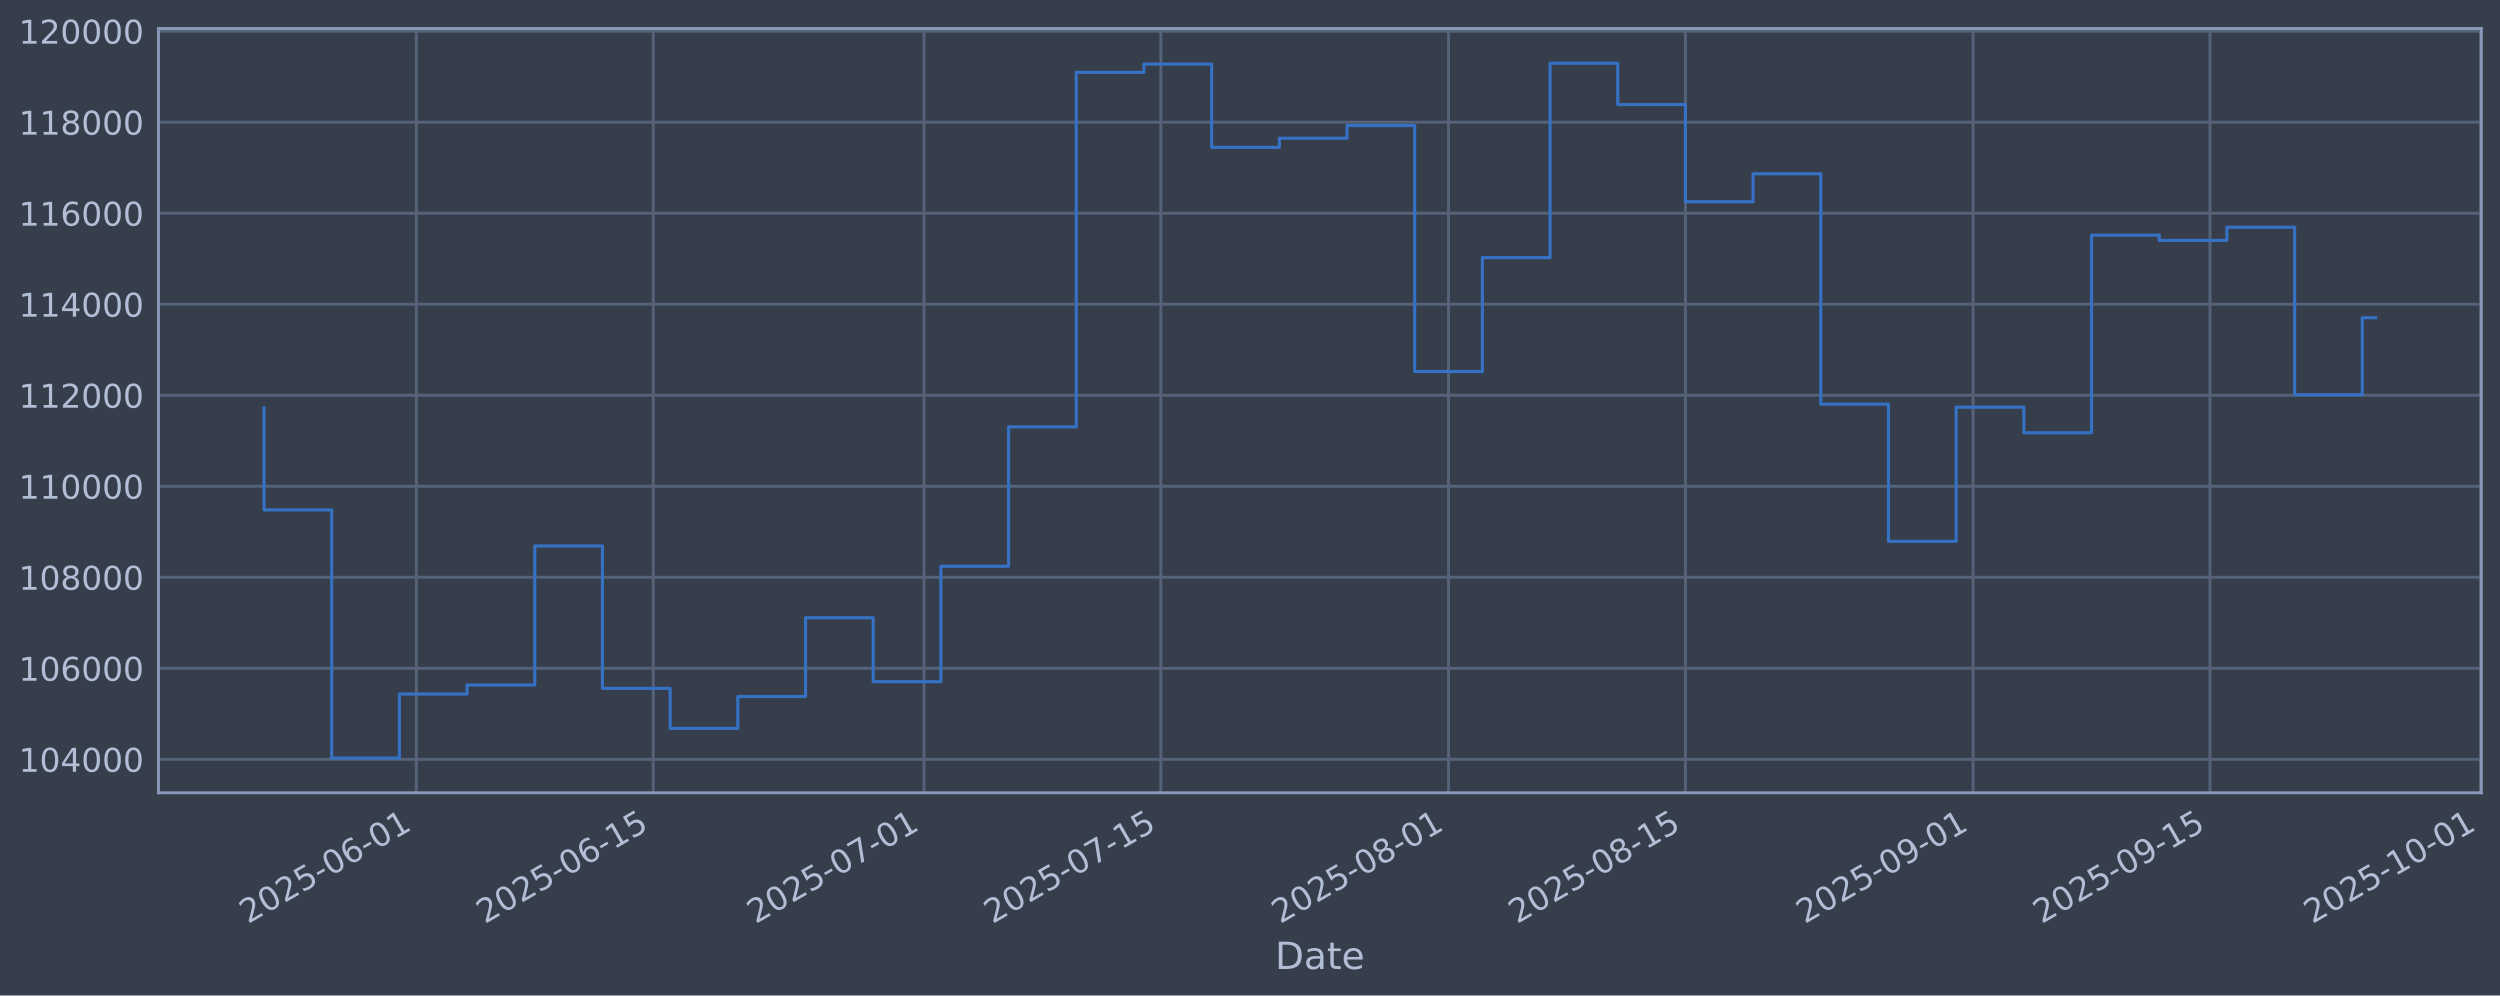
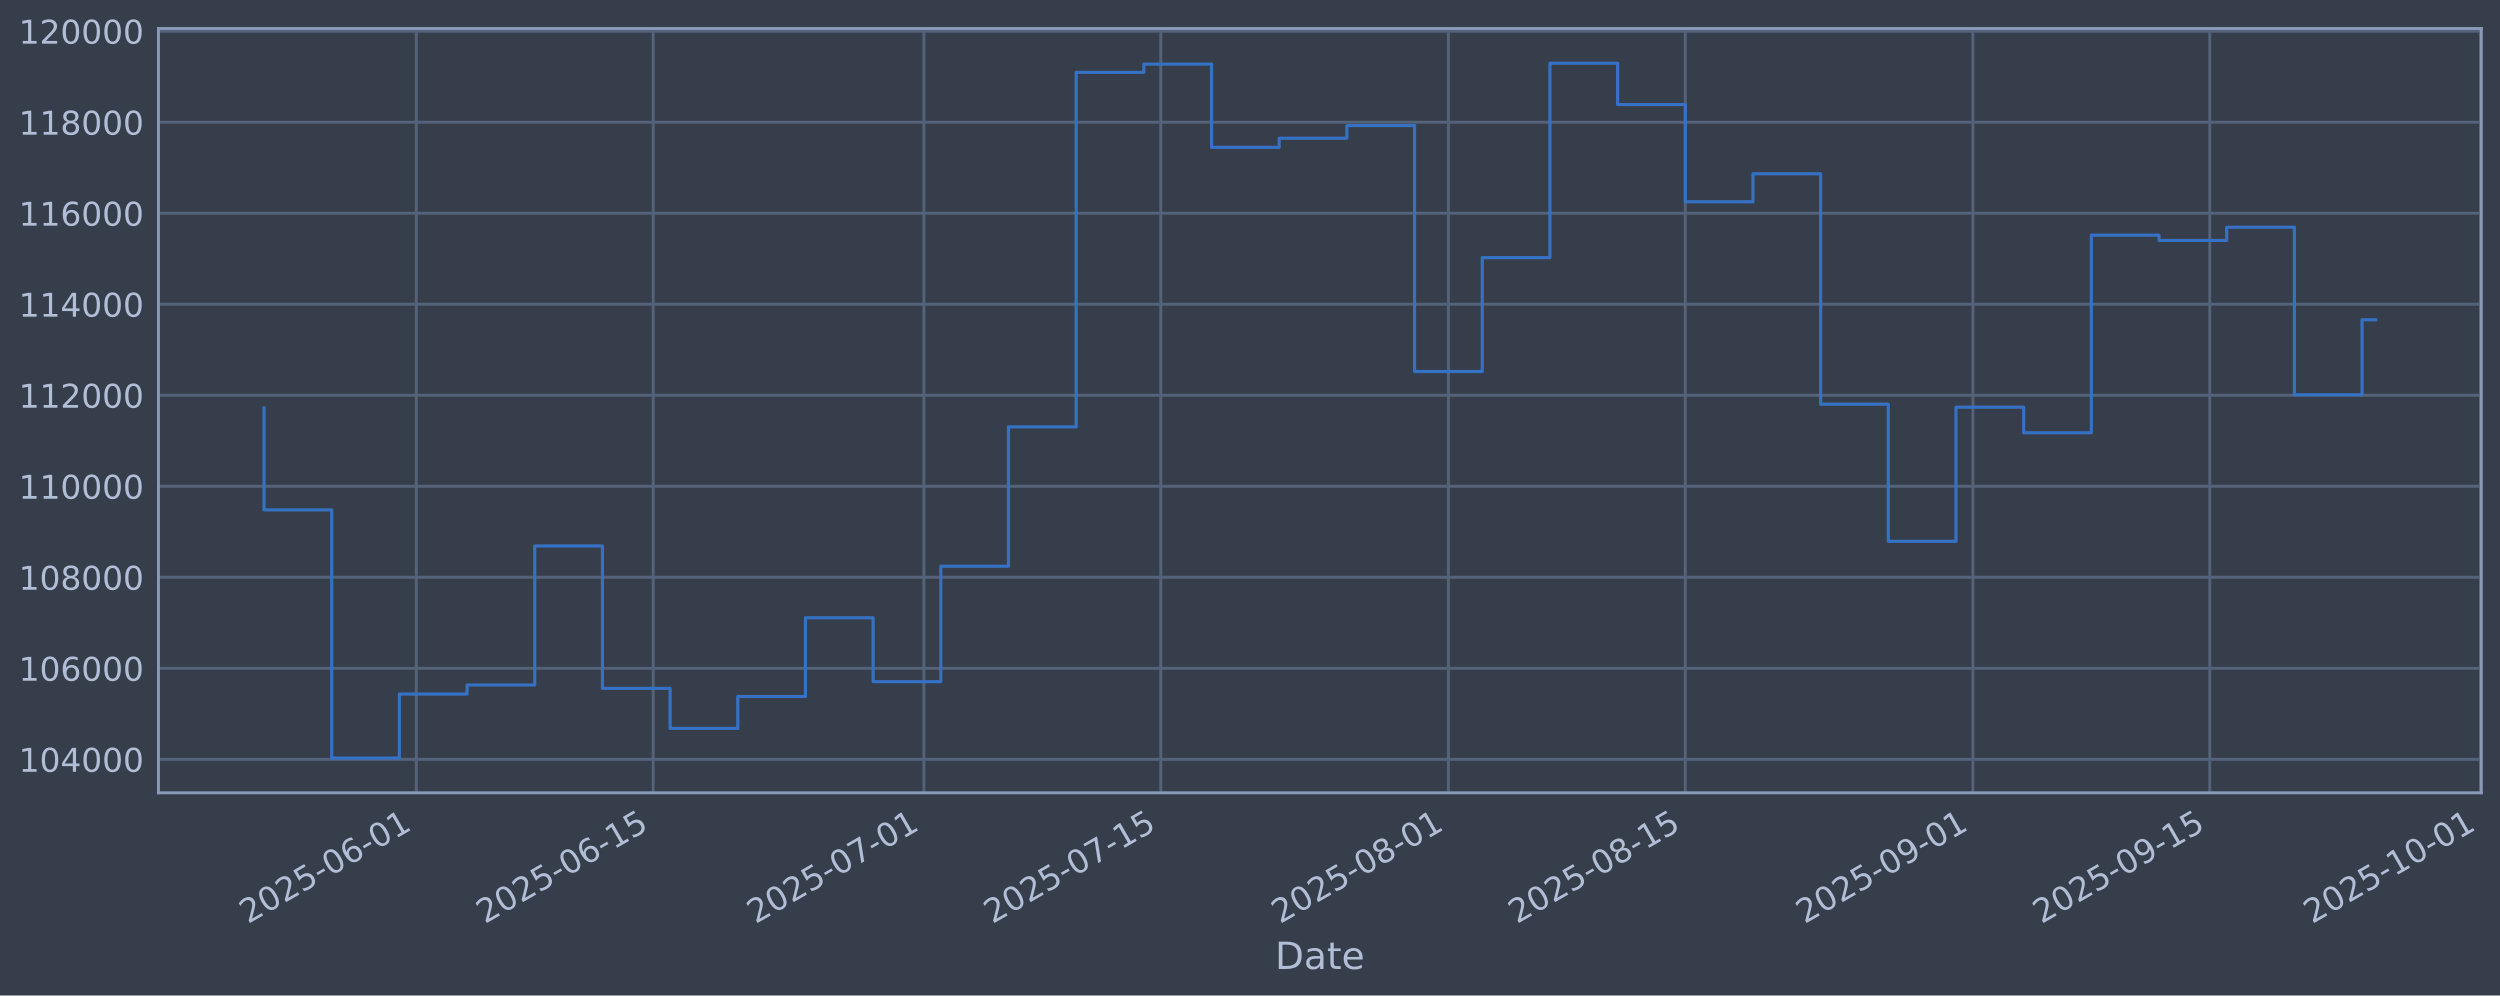
<svg xmlns="http://www.w3.org/2000/svg" xmlns:xlink="http://www.w3.org/1999/xlink" width="960.9pt" height="382.628pt" viewBox="0 0 960.9 382.628" version="1.1">
  <defs>
    <style type="text/css">*{stroke-linejoin: round; stroke-linecap: butt}</style>
  </defs>
  <g id="figure_1">
    <g id="patch_1">
      <path d="M 0 382.628  L 960.9 382.628  L 960.9 0  L 0 0  z " style="fill: #373e4b" />
    </g>
    <g id="axes_1">
      <g id="patch_2">
        <path d="M 60.901 304.718  L 953.701 304.718  L 953.701 10.958  L 60.901 10.958  z " style="fill: #373e4b" />
      </g>
      <g id="matplotlib.axis_1">
        <g id="xtick_1">
          <g id="line2d_1">
-             <path d="M 160.018 304.718  L 160.018 10.958  " clip-path="url(#p004cb0f2f8)" style="fill: none; stroke: #546379; stroke-width: 1.12; stroke-linecap: square" />
+             <path d="M 160.011 304.718  L 160.011 10.958  " clip-path="url(#p5de046e41b)" style="fill: none; stroke: #546379; stroke-width: 1.12; stroke-linecap: square" />
          </g>
          <g id="line2d_2" />
          <g id="text_1">
-             <g style="fill: #b1bed6" transform="translate(95.29211 355.2226) rotate(-30) scale(0.126 -0.126)">
+             <g style="fill: #b1bed6" transform="translate(95.28594 355.2226) rotate(-30) scale(0.126 -0.126)">
              <defs>
                <path id="DejaVuSans-32" d="M 1228 531  L 3431 531  L 3431 0  L 469 0  L 469 531  Q 828 903 1448 1529  Q 2069 2156 2228 2338  Q 2531 2678 2651 2914  Q 2772 3150 2772 3378  Q 2772 3750 2511 3984  Q 2250 4219 1831 4219  Q 1534 4219 1204 4116  Q 875 4013 500 3803  L 500 4441  Q 881 4594 1212 4672  Q 1544 4750 1819 4750  Q 2544 4750 2975 4387  Q 3406 4025 3406 3419  Q 3406 3131 3298 2873  Q 3191 2616 2906 2266  Q 2828 2175 2409 1742  Q 1991 1309 1228 531  z " transform="scale(0.015625)" />
                <path id="DejaVuSans-30" d="M 2034 4250  Q 1547 4250 1301 3770  Q 1056 3291 1056 2328  Q 1056 1369 1301 889  Q 1547 409 2034 409  Q 2525 409 2770 889  Q 3016 1369 3016 2328  Q 3016 3291 2770 3770  Q 2525 4250 2034 4250  z M 2034 4750  Q 2819 4750 3233 4129  Q 3647 3509 3647 2328  Q 3647 1150 3233 529  Q 2819 -91 2034 -91  Q 1250 -91 836 529  Q 422 1150 422 2328  Q 422 3509 836 4129  Q 1250 4750 2034 4750  z " transform="scale(0.015625)" />
                <path id="DejaVuSans-35" d="M 691 4666  L 3169 4666  L 3169 4134  L 1269 4134  L 1269 2991  Q 1406 3038 1543 3061  Q 1681 3084 1819 3084  Q 2600 3084 3056 2656  Q 3513 2228 3513 1497  Q 3513 744 3044 326  Q 2575 -91 1722 -91  Q 1428 -91 1123 -41  Q 819 9 494 109  L 494 744  Q 775 591 1075 516  Q 1375 441 1709 441  Q 2250 441 2565 725  Q 2881 1009 2881 1497  Q 2881 1984 2565 2268  Q 2250 2553 1709 2553  Q 1456 2553 1204 2497  Q 953 2441 691 2322  L 691 4666  z " transform="scale(0.015625)" />
                <path id="DejaVuSans-2d" d="M 313 2009  L 1997 2009  L 1997 1497  L 313 1497  L 313 2009  z " transform="scale(0.015625)" />
                <path id="DejaVuSans-36" d="M 2113 2584  Q 1688 2584 1439 2293  Q 1191 2003 1191 1497  Q 1191 994 1439 701  Q 1688 409 2113 409  Q 2538 409 2786 701  Q 3034 994 3034 1497  Q 3034 2003 2786 2293  Q 2538 2584 2113 2584  z M 3366 4563  L 3366 3988  Q 3128 4100 2886 4159  Q 2644 4219 2406 4219  Q 1781 4219 1451 3797  Q 1122 3375 1075 2522  Q 1259 2794 1537 2939  Q 1816 3084 2150 3084  Q 2853 3084 3261 2657  Q 3669 2231 3669 1497  Q 3669 778 3244 343  Q 2819 -91 2113 -91  Q 1303 -91 875 529  Q 447 1150 447 2328  Q 447 3434 972 4092  Q 1497 4750 2381 4750  Q 2619 4750 2861 4703  Q 3103 4656 3366 4563  z " transform="scale(0.015625)" />
                <path id="DejaVuSans-31" d="M 794 531  L 1825 531  L 1825 4091  L 703 3866  L 703 4441  L 1819 4666  L 2450 4666  L 2450 531  L 3481 531  L 3481 0  L 794 0  L 794 531  z " transform="scale(0.015625)" />
              </defs>
              <use xlink:href="#DejaVuSans-32" />
              <use xlink:href="#DejaVuSans-30" transform="translate(63.62305 0)" />
              <use xlink:href="#DejaVuSans-32" transform="translate(127.2461 0)" />
              <use xlink:href="#DejaVuSans-35" transform="translate(190.8691 0)" />
              <use xlink:href="#DejaVuSans-2d" transform="translate(254.4922 0)" />
              <use xlink:href="#DejaVuSans-30" transform="translate(290.5762 0)" />
              <use xlink:href="#DejaVuSans-36" transform="translate(354.1992 0)" />
              <use xlink:href="#DejaVuSans-2d" transform="translate(417.8223 0)" />
              <use xlink:href="#DejaVuSans-30" transform="translate(453.9062 0)" />
              <use xlink:href="#DejaVuSans-31" transform="translate(517.5293 0)" />
            </g>
          </g>
        </g>
        <g id="xtick_2">
          <g id="line2d_3">
-             <path d="M 251.073 304.718  L 251.073 10.958  " clip-path="url(#p004cb0f2f8)" style="fill: none; stroke: #546379; stroke-width: 1.12; stroke-linecap: square" />
+             <path d="M 251.057 304.718  L 251.057 10.958  " clip-path="url(#p5de046e41b)" style="fill: none; stroke: #546379; stroke-width: 1.12; stroke-linecap: square" />
          </g>
          <g id="line2d_4" />
          <g id="text_2">
-             <g style="fill: #b1bed6" transform="translate(186.347 355.2226) rotate(-30) scale(0.126 -0.126)">
+             <g style="fill: #b1bed6" transform="translate(186.3313 355.2226) rotate(-30) scale(0.126 -0.126)">
              <use xlink:href="#DejaVuSans-32" />
              <use xlink:href="#DejaVuSans-30" transform="translate(63.62305 0)" />
              <use xlink:href="#DejaVuSans-32" transform="translate(127.2461 0)" />
              <use xlink:href="#DejaVuSans-35" transform="translate(190.8691 0)" />
              <use xlink:href="#DejaVuSans-2d" transform="translate(254.4922 0)" />
              <use xlink:href="#DejaVuSans-30" transform="translate(290.5762 0)" />
              <use xlink:href="#DejaVuSans-36" transform="translate(354.1992 0)" />
              <use xlink:href="#DejaVuSans-2d" transform="translate(417.8223 0)" />
              <use xlink:href="#DejaVuSans-31" transform="translate(453.9062 0)" />
              <use xlink:href="#DejaVuSans-35" transform="translate(517.5293 0)" />
            </g>
          </g>
        </g>
        <g id="xtick_3">
          <g id="line2d_5">
-             <path d="M 355.135 304.718  L 355.135 10.958  " clip-path="url(#p004cb0f2f8)" style="fill: none; stroke: #546379; stroke-width: 1.12; stroke-linecap: square" />
+             <path d="M 355.109 304.718  L 355.109 10.958  " clip-path="url(#p5de046e41b)" style="fill: none; stroke: #546379; stroke-width: 1.12; stroke-linecap: square" />
          </g>
          <g id="line2d_6" />
          <g id="text_3">
-             <g style="fill: #b1bed6" transform="translate(290.4098 355.2226) rotate(-30) scale(0.126 -0.126)">
+             <g style="fill: #b1bed6" transform="translate(290.3831 355.2226) rotate(-30) scale(0.126 -0.126)">
              <defs>
                <path id="DejaVuSans-37" d="M 525 4666  L 3525 4666  L 3525 4397  L 1831 0  L 1172 0  L 2766 4134  L 525 4134  L 525 4666  z " transform="scale(0.015625)" />
              </defs>
              <use xlink:href="#DejaVuSans-32" />
              <use xlink:href="#DejaVuSans-30" transform="translate(63.62305 0)" />
              <use xlink:href="#DejaVuSans-32" transform="translate(127.2461 0)" />
              <use xlink:href="#DejaVuSans-35" transform="translate(190.8691 0)" />
              <use xlink:href="#DejaVuSans-2d" transform="translate(254.4922 0)" />
              <use xlink:href="#DejaVuSans-30" transform="translate(290.5762 0)" />
              <use xlink:href="#DejaVuSans-37" transform="translate(354.1992 0)" />
              <use xlink:href="#DejaVuSans-2d" transform="translate(417.8223 0)" />
              <use xlink:href="#DejaVuSans-30" transform="translate(453.9062 0)" />
              <use xlink:href="#DejaVuSans-31" transform="translate(517.5293 0)" />
            </g>
          </g>
        </g>
        <g id="xtick_4">
          <g id="line2d_7">
-             <path d="M 446.19 304.718  L 446.19 10.958  " clip-path="url(#p004cb0f2f8)" style="fill: none; stroke: #546379; stroke-width: 1.12; stroke-linecap: square" />
+             <path d="M 446.154 304.718  L 446.154 10.958  " clip-path="url(#p5de046e41b)" style="fill: none; stroke: #546379; stroke-width: 1.12; stroke-linecap: square" />
          </g>
          <g id="line2d_8" />
          <g id="text_4">
-             <g style="fill: #b1bed6" transform="translate(381.4647 355.2226) rotate(-30) scale(0.126 -0.126)">
+             <g style="fill: #b1bed6" transform="translate(381.4284 355.2226) rotate(-30) scale(0.126 -0.126)">
              <use xlink:href="#DejaVuSans-32" />
              <use xlink:href="#DejaVuSans-30" transform="translate(63.62305 0)" />
              <use xlink:href="#DejaVuSans-32" transform="translate(127.2461 0)" />
              <use xlink:href="#DejaVuSans-35" transform="translate(190.8691 0)" />
              <use xlink:href="#DejaVuSans-2d" transform="translate(254.4922 0)" />
              <use xlink:href="#DejaVuSans-30" transform="translate(290.5762 0)" />
              <use xlink:href="#DejaVuSans-37" transform="translate(354.1992 0)" />
              <use xlink:href="#DejaVuSans-2d" transform="translate(417.8223 0)" />
              <use xlink:href="#DejaVuSans-31" transform="translate(453.9062 0)" />
              <use xlink:href="#DejaVuSans-35" transform="translate(517.5293 0)" />
            </g>
          </g>
        </g>
        <g id="xtick_5">
          <g id="line2d_9">
-             <path d="M 556.757 304.718  L 556.757 10.958  " clip-path="url(#p004cb0f2f8)" style="fill: none; stroke: #546379; stroke-width: 1.12; stroke-linecap: square" />
+             <path d="M 556.709 304.718  L 556.709 10.958  " clip-path="url(#p5de046e41b)" style="fill: none; stroke: #546379; stroke-width: 1.12; stroke-linecap: square" />
          </g>
          <g id="line2d_10" />
          <g id="text_5">
-             <g style="fill: #b1bed6" transform="translate(492.0314 355.2226) rotate(-30) scale(0.126 -0.126)">
+             <g style="fill: #b1bed6" transform="translate(491.9834 355.2226) rotate(-30) scale(0.126 -0.126)">
              <defs>
                <path id="DejaVuSans-38" d="M 2034 2216  Q 1584 2216 1326 1975  Q 1069 1734 1069 1313  Q 1069 891 1326 650  Q 1584 409 2034 409  Q 2484 409 2743 651  Q 3003 894 3003 1313  Q 3003 1734 2745 1975  Q 2488 2216 2034 2216  z M 1403 2484  Q 997 2584 770 2862  Q 544 3141 544 3541  Q 544 4100 942 4425  Q 1341 4750 2034 4750  Q 2731 4750 3128 4425  Q 3525 4100 3525 3541  Q 3525 3141 3298 2862  Q 3072 2584 2669 2484  Q 3125 2378 3379 2068  Q 3634 1759 3634 1313  Q 3634 634 3220 271  Q 2806 -91 2034 -91  Q 1263 -91 848 271  Q 434 634 434 1313  Q 434 1759 690 2068  Q 947 2378 1403 2484  z M 1172 3481  Q 1172 3119 1398 2916  Q 1625 2713 2034 2713  Q 2441 2713 2670 2916  Q 2900 3119 2900 3481  Q 2900 3844 2670 4047  Q 2441 4250 2034 4250  Q 1625 4250 1398 4047  Q 1172 3844 1172 3481  z " transform="scale(0.015625)" />
              </defs>
              <use xlink:href="#DejaVuSans-32" />
              <use xlink:href="#DejaVuSans-30" transform="translate(63.62305 0)" />
              <use xlink:href="#DejaVuSans-32" transform="translate(127.2461 0)" />
              <use xlink:href="#DejaVuSans-35" transform="translate(190.8691 0)" />
              <use xlink:href="#DejaVuSans-2d" transform="translate(254.4922 0)" />
              <use xlink:href="#DejaVuSans-30" transform="translate(290.5762 0)" />
              <use xlink:href="#DejaVuSans-38" transform="translate(354.1992 0)" />
              <use xlink:href="#DejaVuSans-2d" transform="translate(417.8223 0)" />
              <use xlink:href="#DejaVuSans-30" transform="translate(453.9062 0)" />
              <use xlink:href="#DejaVuSans-31" transform="translate(517.5293 0)" />
            </g>
          </g>
        </g>
        <g id="xtick_6">
          <g id="line2d_11">
-             <path d="M 647.812 304.718  L 647.812 10.958  " clip-path="url(#p004cb0f2f8)" style="fill: none; stroke: #546379; stroke-width: 1.12; stroke-linecap: square" />
+             <path d="M 647.754 304.718  L 647.754 10.958  " clip-path="url(#p5de046e41b)" style="fill: none; stroke: #546379; stroke-width: 1.12; stroke-linecap: square" />
          </g>
          <g id="line2d_12" />
          <g id="text_6">
-             <g style="fill: #b1bed6" transform="translate(583.0863 355.2226) rotate(-30) scale(0.126 -0.126)">
+             <g style="fill: #b1bed6" transform="translate(583.0287 355.2226) rotate(-30) scale(0.126 -0.126)">
              <use xlink:href="#DejaVuSans-32" />
              <use xlink:href="#DejaVuSans-30" transform="translate(63.62305 0)" />
              <use xlink:href="#DejaVuSans-32" transform="translate(127.2461 0)" />
              <use xlink:href="#DejaVuSans-35" transform="translate(190.8691 0)" />
              <use xlink:href="#DejaVuSans-2d" transform="translate(254.4922 0)" />
              <use xlink:href="#DejaVuSans-30" transform="translate(290.5762 0)" />
              <use xlink:href="#DejaVuSans-38" transform="translate(354.1992 0)" />
              <use xlink:href="#DejaVuSans-2d" transform="translate(417.8223 0)" />
              <use xlink:href="#DejaVuSans-31" transform="translate(453.9062 0)" />
              <use xlink:href="#DejaVuSans-35" transform="translate(517.5293 0)" />
            </g>
          </g>
        </g>
        <g id="xtick_7">
          <g id="line2d_13">
-             <path d="M 758.379 304.718  L 758.379 10.958  " clip-path="url(#p004cb0f2f8)" style="fill: none; stroke: #546379; stroke-width: 1.12; stroke-linecap: square" />
+             <path d="M 758.309 304.718  L 758.309 10.958  " clip-path="url(#p5de046e41b)" style="fill: none; stroke: #546379; stroke-width: 1.12; stroke-linecap: square" />
          </g>
          <g id="line2d_14" />
          <g id="text_7">
-             <g style="fill: #b1bed6" transform="translate(693.653 355.2226) rotate(-30) scale(0.126 -0.126)">
+             <g style="fill: #b1bed6" transform="translate(693.5838 355.2226) rotate(-30) scale(0.126 -0.126)">
              <defs>
                <path id="DejaVuSans-39" d="M 703 97  L 703 672  Q 941 559 1184 500  Q 1428 441 1663 441  Q 2288 441 2617 861  Q 2947 1281 2994 2138  Q 2813 1869 2534 1725  Q 2256 1581 1919 1581  Q 1219 1581 811 2004  Q 403 2428 403 3163  Q 403 3881 828 4315  Q 1253 4750 1959 4750  Q 2769 4750 3195 4129  Q 3622 3509 3622 2328  Q 3622 1225 3098 567  Q 2575 -91 1691 -91  Q 1453 -91 1209 -44  Q 966 3 703 97  z M 1959 2075  Q 2384 2075 2632 2365  Q 2881 2656 2881 3163  Q 2881 3666 2632 3958  Q 2384 4250 1959 4250  Q 1534 4250 1286 3958  Q 1038 3666 1038 3163  Q 1038 2656 1286 2365  Q 1534 2075 1959 2075  z " transform="scale(0.015625)" />
              </defs>
              <use xlink:href="#DejaVuSans-32" />
              <use xlink:href="#DejaVuSans-30" transform="translate(63.62305 0)" />
              <use xlink:href="#DejaVuSans-32" transform="translate(127.2461 0)" />
              <use xlink:href="#DejaVuSans-35" transform="translate(190.8691 0)" />
              <use xlink:href="#DejaVuSans-2d" transform="translate(254.4922 0)" />
              <use xlink:href="#DejaVuSans-30" transform="translate(290.5762 0)" />
              <use xlink:href="#DejaVuSans-39" transform="translate(354.1992 0)" />
              <use xlink:href="#DejaVuSans-2d" transform="translate(417.8223 0)" />
              <use xlink:href="#DejaVuSans-30" transform="translate(453.9062 0)" />
              <use xlink:href="#DejaVuSans-31" transform="translate(517.5293 0)" />
            </g>
          </g>
        </g>
        <g id="xtick_8">
          <g id="line2d_15">
-             <path d="M 849.433 304.718  L 849.433 10.958  " clip-path="url(#p004cb0f2f8)" style="fill: none; stroke: #546379; stroke-width: 1.12; stroke-linecap: square" />
+             <path d="M 849.355 304.718  L 849.355 10.958  " clip-path="url(#p5de046e41b)" style="fill: none; stroke: #546379; stroke-width: 1.12; stroke-linecap: square" />
          </g>
          <g id="line2d_16" />
          <g id="text_8">
-             <g style="fill: #b1bed6" transform="translate(784.7079 355.2226) rotate(-30) scale(0.126 -0.126)">
+             <g style="fill: #b1bed6" transform="translate(784.6291 355.2226) rotate(-30) scale(0.126 -0.126)">
              <use xlink:href="#DejaVuSans-32" />
              <use xlink:href="#DejaVuSans-30" transform="translate(63.62305 0)" />
              <use xlink:href="#DejaVuSans-32" transform="translate(127.2461 0)" />
              <use xlink:href="#DejaVuSans-35" transform="translate(190.8691 0)" />
              <use xlink:href="#DejaVuSans-2d" transform="translate(254.4922 0)" />
              <use xlink:href="#DejaVuSans-30" transform="translate(290.5762 0)" />
              <use xlink:href="#DejaVuSans-39" transform="translate(354.1992 0)" />
              <use xlink:href="#DejaVuSans-2d" transform="translate(417.8223 0)" />
              <use xlink:href="#DejaVuSans-31" transform="translate(453.9062 0)" />
              <use xlink:href="#DejaVuSans-35" transform="translate(517.5293 0)" />
            </g>
          </g>
        </g>
        <g id="xtick_9">
          <g id="line2d_17">
-             <path d="M 953.496 304.718  L 953.496 10.958  " clip-path="url(#p004cb0f2f8)" style="fill: none; stroke: #546379; stroke-width: 1.12; stroke-linecap: square" />
+             <path d="M 953.406 304.718  L 953.406 10.958  " clip-path="url(#p5de046e41b)" style="fill: none; stroke: #546379; stroke-width: 1.12; stroke-linecap: square" />
          </g>
          <g id="line2d_18" />
          <g id="text_9">
-             <g style="fill: #b1bed6" transform="translate(888.7707 355.2226) rotate(-30) scale(0.126 -0.126)">
+             <g style="fill: #b1bed6" transform="translate(888.6809 355.2226) rotate(-30) scale(0.126 -0.126)">
              <use xlink:href="#DejaVuSans-32" />
              <use xlink:href="#DejaVuSans-30" transform="translate(63.62305 0)" />
              <use xlink:href="#DejaVuSans-32" transform="translate(127.2461 0)" />
              <use xlink:href="#DejaVuSans-35" transform="translate(190.8691 0)" />
              <use xlink:href="#DejaVuSans-2d" transform="translate(254.4922 0)" />
              <use xlink:href="#DejaVuSans-31" transform="translate(290.5762 0)" />
              <use xlink:href="#DejaVuSans-30" transform="translate(354.1992 0)" />
              <use xlink:href="#DejaVuSans-2d" transform="translate(417.8223 0)" />
              <use xlink:href="#DejaVuSans-30" transform="translate(453.9062 0)" />
              <use xlink:href="#DejaVuSans-31" transform="translate(517.5293 0)" />
            </g>
          </g>
        </g>
        <g id="text_10">
          <g style="fill: #b1bed6" transform="translate(490.0914 372.4337) scale(0.144 -0.144)">
            <defs>
              <path id="DejaVuSans-44" d="M 1259 4147  L 1259 519  L 2022 519  Q 2988 519 3436 956  Q 3884 1394 3884 2338  Q 3884 3275 3436 3711  Q 2988 4147 2022 4147  L 1259 4147  z M 628 4666  L 1925 4666  Q 3281 4666 3915 4102  Q 4550 3538 4550 2338  Q 4550 1131 3912 565  Q 3275 0 1925 0  L 628 0  L 628 4666  z " transform="scale(0.015625)" />
              <path id="DejaVuSans-61" d="M 2194 1759  Q 1497 1759 1228 1600  Q 959 1441 959 1056  Q 959 750 1161 570  Q 1363 391 1709 391  Q 2188 391 2477 730  Q 2766 1069 2766 1631  L 2766 1759  L 2194 1759  z M 3341 1997  L 3341 0  L 2766 0  L 2766 531  Q 2569 213 2275 61  Q 1981 -91 1556 -91  Q 1019 -91 701 211  Q 384 513 384 1019  Q 384 1609 779 1909  Q 1175 2209 1959 2209  L 2766 2209  L 2766 2266  Q 2766 2663 2505 2880  Q 2244 3097 1772 3097  Q 1472 3097 1187 3025  Q 903 2953 641 2809  L 641 3341  Q 956 3463 1253 3523  Q 1550 3584 1831 3584  Q 2591 3584 2966 3190  Q 3341 2797 3341 1997  z " transform="scale(0.015625)" />
              <path id="DejaVuSans-74" d="M 1172 4494  L 1172 3500  L 2356 3500  L 2356 3053  L 1172 3053  L 1172 1153  Q 1172 725 1289 603  Q 1406 481 1766 481  L 2356 481  L 2356 0  L 1766 0  Q 1100 0 847 248  Q 594 497 594 1153  L 594 3053  L 172 3053  L 172 3500  L 594 3500  L 594 4494  L 1172 4494  z " transform="scale(0.015625)" />
              <path id="DejaVuSans-65" d="M 3597 1894  L 3597 1613  L 953 1613  Q 991 1019 1311 708  Q 1631 397 2203 397  Q 2534 397 2845 478  Q 3156 559 3463 722  L 3463 178  Q 3153 47 2828 -22  Q 2503 -91 2169 -91  Q 1331 -91 842 396  Q 353 884 353 1716  Q 353 2575 817 3079  Q 1281 3584 2069 3584  Q 2775 3584 3186 3129  Q 3597 2675 3597 1894  z M 3022 2063  Q 3016 2534 2758 2815  Q 2500 3097 2075 3097  Q 1594 3097 1305 2825  Q 1016 2553 972 2059  L 3022 2063  z " transform="scale(0.015625)" />
            </defs>
            <use xlink:href="#DejaVuSans-44" />
            <use xlink:href="#DejaVuSans-61" transform="translate(77.00195 0)" />
            <use xlink:href="#DejaVuSans-74" transform="translate(138.2812 0)" />
            <use xlink:href="#DejaVuSans-65" transform="translate(177.4902 0)" />
          </g>
        </g>
      </g>
      <g id="matplotlib.axis_2">
        <g id="ytick_1">
          <g id="line2d_19">
-             <path d="M 60.901 291.85  L 953.701 291.85  " clip-path="url(#p004cb0f2f8)" style="fill: none; stroke: #546379; stroke-width: 1.12; stroke-linecap: square" />
+             <path d="M 60.901 291.85  L 953.701 291.85  " clip-path="url(#p5de046e41b)" style="fill: none; stroke: #546379; stroke-width: 1.12; stroke-linecap: square" />
          </g>
          <g id="line2d_20" />
          <g id="text_11">
            <g style="fill: #b1bed6" transform="translate(7.2 296.6367) scale(0.126 -0.126)">
              <defs>
                <path id="DejaVuSans-34" d="M 2419 4116  L 825 1625  L 2419 1625  L 2419 4116  z M 2253 4666  L 3047 4666  L 3047 1625  L 3713 1625  L 3713 1100  L 3047 1100  L 3047 0  L 2419 0  L 2419 1100  L 313 1100  L 313 1709  L 2253 4666  z " transform="scale(0.015625)" />
              </defs>
              <use xlink:href="#DejaVuSans-31" />
              <use xlink:href="#DejaVuSans-30" transform="translate(63.62305 0)" />
              <use xlink:href="#DejaVuSans-34" transform="translate(127.2461 0)" />
              <use xlink:href="#DejaVuSans-30" transform="translate(190.8691 0)" />
              <use xlink:href="#DejaVuSans-30" transform="translate(254.4922 0)" />
              <use xlink:href="#DejaVuSans-30" transform="translate(318.1152 0)" />
            </g>
          </g>
        </g>
        <g id="ytick_2">
          <g id="line2d_21">
-             <path d="M 60.901 256.867  L 953.701 256.867  " clip-path="url(#p004cb0f2f8)" style="fill: none; stroke: #546379; stroke-width: 1.12; stroke-linecap: square" />
+             <path d="M 60.901 256.867  L 953.701 256.867  " clip-path="url(#p5de046e41b)" style="fill: none; stroke: #546379; stroke-width: 1.12; stroke-linecap: square" />
          </g>
          <g id="line2d_22" />
          <g id="text_12">
            <g style="fill: #b1bed6" transform="translate(7.2 261.6538) scale(0.126 -0.126)">
              <use xlink:href="#DejaVuSans-31" />
              <use xlink:href="#DejaVuSans-30" transform="translate(63.62305 0)" />
              <use xlink:href="#DejaVuSans-36" transform="translate(127.2461 0)" />
              <use xlink:href="#DejaVuSans-30" transform="translate(190.8691 0)" />
              <use xlink:href="#DejaVuSans-30" transform="translate(254.4922 0)" />
              <use xlink:href="#DejaVuSans-30" transform="translate(318.1152 0)" />
            </g>
          </g>
        </g>
        <g id="ytick_3">
          <g id="line2d_23">
-             <path d="M 60.901 221.884  L 953.701 221.884  " clip-path="url(#p004cb0f2f8)" style="fill: none; stroke: #546379; stroke-width: 1.12; stroke-linecap: square" />
+             <path d="M 60.901 221.884  L 953.701 221.884  " clip-path="url(#p5de046e41b)" style="fill: none; stroke: #546379; stroke-width: 1.12; stroke-linecap: square" />
          </g>
          <g id="line2d_24" />
          <g id="text_13">
            <g style="fill: #b1bed6" transform="translate(7.2 226.671) scale(0.126 -0.126)">
              <use xlink:href="#DejaVuSans-31" />
              <use xlink:href="#DejaVuSans-30" transform="translate(63.62305 0)" />
              <use xlink:href="#DejaVuSans-38" transform="translate(127.2461 0)" />
              <use xlink:href="#DejaVuSans-30" transform="translate(190.8691 0)" />
              <use xlink:href="#DejaVuSans-30" transform="translate(254.4922 0)" />
              <use xlink:href="#DejaVuSans-30" transform="translate(318.1152 0)" />
            </g>
          </g>
        </g>
        <g id="ytick_4">
          <g id="line2d_25">
-             <path d="M 60.901 186.901  L 953.701 186.901  " clip-path="url(#p004cb0f2f8)" style="fill: none; stroke: #546379; stroke-width: 1.12; stroke-linecap: square" />
+             <path d="M 60.901 186.901  L 953.701 186.901  " clip-path="url(#p5de046e41b)" style="fill: none; stroke: #546379; stroke-width: 1.12; stroke-linecap: square" />
          </g>
          <g id="line2d_26" />
          <g id="text_14">
            <g style="fill: #b1bed6" transform="translate(7.2 191.6882) scale(0.126 -0.126)">
              <use xlink:href="#DejaVuSans-31" />
              <use xlink:href="#DejaVuSans-31" transform="translate(63.62305 0)" />
              <use xlink:href="#DejaVuSans-30" transform="translate(127.2461 0)" />
              <use xlink:href="#DejaVuSans-30" transform="translate(190.8691 0)" />
              <use xlink:href="#DejaVuSans-30" transform="translate(254.4922 0)" />
              <use xlink:href="#DejaVuSans-30" transform="translate(318.1152 0)" />
            </g>
          </g>
        </g>
        <g id="ytick_5">
          <g id="line2d_27">
-             <path d="M 60.901 151.918  L 953.701 151.918  " clip-path="url(#p004cb0f2f8)" style="fill: none; stroke: #546379; stroke-width: 1.12; stroke-linecap: square" />
+             <path d="M 60.901 151.918  L 953.701 151.918  " clip-path="url(#p5de046e41b)" style="fill: none; stroke: #546379; stroke-width: 1.12; stroke-linecap: square" />
          </g>
          <g id="line2d_28" />
          <g id="text_15">
            <g style="fill: #b1bed6" transform="translate(7.2 156.7053) scale(0.126 -0.126)">
              <use xlink:href="#DejaVuSans-31" />
              <use xlink:href="#DejaVuSans-31" transform="translate(63.62305 0)" />
              <use xlink:href="#DejaVuSans-32" transform="translate(127.2461 0)" />
              <use xlink:href="#DejaVuSans-30" transform="translate(190.8691 0)" />
              <use xlink:href="#DejaVuSans-30" transform="translate(254.4922 0)" />
              <use xlink:href="#DejaVuSans-30" transform="translate(318.1152 0)" />
            </g>
          </g>
        </g>
        <g id="ytick_6">
          <g id="line2d_29">
-             <path d="M 60.901 116.936  L 953.701 116.936  " clip-path="url(#p004cb0f2f8)" style="fill: none; stroke: #546379; stroke-width: 1.12; stroke-linecap: square" />
+             <path d="M 60.901 116.936  L 953.701 116.936  " clip-path="url(#p5de046e41b)" style="fill: none; stroke: #546379; stroke-width: 1.12; stroke-linecap: square" />
          </g>
          <g id="line2d_30" />
          <g id="text_16">
            <g style="fill: #b1bed6" transform="translate(7.2 121.7225) scale(0.126 -0.126)">
              <use xlink:href="#DejaVuSans-31" />
              <use xlink:href="#DejaVuSans-31" transform="translate(63.62305 0)" />
              <use xlink:href="#DejaVuSans-34" transform="translate(127.2461 0)" />
              <use xlink:href="#DejaVuSans-30" transform="translate(190.8691 0)" />
              <use xlink:href="#DejaVuSans-30" transform="translate(254.4922 0)" />
              <use xlink:href="#DejaVuSans-30" transform="translate(318.1152 0)" />
            </g>
          </g>
        </g>
        <g id="ytick_7">
          <g id="line2d_31">
-             <path d="M 60.901 81.953  L 953.701 81.953  " clip-path="url(#p004cb0f2f8)" style="fill: none; stroke: #546379; stroke-width: 1.12; stroke-linecap: square" />
+             <path d="M 60.901 81.953  L 953.701 81.953  " clip-path="url(#p5de046e41b)" style="fill: none; stroke: #546379; stroke-width: 1.12; stroke-linecap: square" />
          </g>
          <g id="line2d_32" />
          <g id="text_17">
            <g style="fill: #b1bed6" transform="translate(7.2 86.73969) scale(0.126 -0.126)">
              <use xlink:href="#DejaVuSans-31" />
              <use xlink:href="#DejaVuSans-31" transform="translate(63.62305 0)" />
              <use xlink:href="#DejaVuSans-36" transform="translate(127.2461 0)" />
              <use xlink:href="#DejaVuSans-30" transform="translate(190.8691 0)" />
              <use xlink:href="#DejaVuSans-30" transform="translate(254.4922 0)" />
              <use xlink:href="#DejaVuSans-30" transform="translate(318.1152 0)" />
            </g>
          </g>
        </g>
        <g id="ytick_8">
          <g id="line2d_33">
-             <path d="M 60.901 46.97  L 953.701 46.97  " clip-path="url(#p004cb0f2f8)" style="fill: none; stroke: #546379; stroke-width: 1.12; stroke-linecap: square" />
+             <path d="M 60.901 46.97  L 953.701 46.97  " clip-path="url(#p5de046e41b)" style="fill: none; stroke: #546379; stroke-width: 1.12; stroke-linecap: square" />
          </g>
          <g id="line2d_34" />
          <g id="text_18">
            <g style="fill: #b1bed6" transform="translate(7.2 51.75686) scale(0.126 -0.126)">
              <use xlink:href="#DejaVuSans-31" />
              <use xlink:href="#DejaVuSans-31" transform="translate(63.62305 0)" />
              <use xlink:href="#DejaVuSans-38" transform="translate(127.2461 0)" />
              <use xlink:href="#DejaVuSans-30" transform="translate(190.8691 0)" />
              <use xlink:href="#DejaVuSans-30" transform="translate(254.4922 0)" />
              <use xlink:href="#DejaVuSans-30" transform="translate(318.1152 0)" />
            </g>
          </g>
        </g>
        <g id="ytick_9">
          <g id="line2d_35">
-             <path d="M 60.901 11.987  L 953.701 11.987  " clip-path="url(#p004cb0f2f8)" style="fill: none; stroke: #546379; stroke-width: 1.12; stroke-linecap: square" />
+             <path d="M 60.901 11.987  L 953.701 11.987  " clip-path="url(#p5de046e41b)" style="fill: none; stroke: #546379; stroke-width: 1.12; stroke-linecap: square" />
          </g>
          <g id="line2d_36" />
          <g id="text_19">
            <g style="fill: #b1bed6" transform="translate(7.2 16.77403) scale(0.126 -0.126)">
              <use xlink:href="#DejaVuSans-31" />
              <use xlink:href="#DejaVuSans-32" transform="translate(63.62305 0)" />
              <use xlink:href="#DejaVuSans-30" transform="translate(127.2461 0)" />
              <use xlink:href="#DejaVuSans-30" transform="translate(190.8691 0)" />
              <use xlink:href="#DejaVuSans-30" transform="translate(254.4922 0)" />
              <use xlink:href="#DejaVuSans-30" transform="translate(318.1152 0)" />
            </g>
          </g>
        </g>
      </g>
      <g id="line2d_37">
-         <path d="M 101.482 156.778  L 101.482 195.974  L 127.498 195.974  L 127.498 291.366  L 153.514 291.366  L 153.514 266.759  L 179.529 266.759  L 179.529 263.286  L 205.545 263.286  L 205.545 209.841  L 231.561 209.841  L 231.561 264.586  L 257.576 264.586  L 257.576 279.95  L 283.592 279.95  L 283.592 267.706  L 309.608 267.706  L 309.608 237.446  L 335.624 237.446  L 335.624 262.012  L 361.639 262.012  L 361.639 217.631  L 387.655 217.631  L 387.655 164.07  L 413.671 164.07  L 413.671 27.81  L 439.686 27.81  L 439.686 24.636  L 465.702 24.636  L 465.702 56.646  L 491.718 56.646  L 491.718 53.121  L 517.733 53.121  L 517.733 48.272  L 543.749 48.272  L 543.749 142.793  L 569.765 142.793  L 569.765 99.016  L 595.78 99.016  L 595.78 24.311  L 621.796 24.311  L 621.796 40.185  L 647.812 40.185  L 647.812 77.56  L 673.828 77.56  L 673.828 66.788  L 699.843 66.788  L 699.843 155.356  L 725.859 155.356  L 725.859 208.052  L 751.875 208.052  L 751.875 156.509  L 777.89 156.509  L 777.89 166.341  L 803.906 166.341  L 803.906 90.389  L 829.922 90.389  L 829.922 92.406  L 855.937 92.406  L 855.937 87.351  L 881.953 87.351  L 881.953 151.739  L 907.969 151.739  L 907.969 122.124  L 913.119 122.124  " clip-path="url(#p004cb0f2f8)" style="fill: none; stroke: #3572c6; stroke-width: 1.2; stroke-linecap: square" />
+         <path d="M 101.482 156.778  L 101.482 195.974  L 127.495 195.974  L 127.495 291.366  L 153.508 291.366  L 153.508 266.759  L 179.521 266.759  L 179.521 263.286  L 205.534 263.286  L 205.534 209.841  L 231.547 209.841  L 231.547 264.586  L 257.56 264.586  L 257.56 279.95  L 283.573 279.95  L 283.573 267.706  L 309.586 267.706  L 309.586 237.446  L 335.599 237.446  L 335.599 262.012  L 361.612 262.012  L 361.612 217.631  L 387.625 217.631  L 387.625 164.07  L 413.638 164.07  L 413.638 27.81  L 439.651 27.81  L 439.651 24.636  L 465.664 24.636  L 465.664 56.646  L 491.677 56.646  L 491.677 53.121  L 517.689 53.121  L 517.689 48.272  L 543.702 48.272  L 543.702 142.793  L 569.715 142.793  L 569.715 99.016  L 595.728 99.016  L 595.728 24.311  L 621.741 24.311  L 621.741 40.185  L 647.754 40.185  L 647.754 77.56  L 673.767 77.56  L 673.767 66.788  L 699.78 66.788  L 699.78 155.356  L 725.793 155.356  L 725.793 208.052  L 751.806 208.052  L 751.806 156.509  L 777.819 156.509  L 777.819 166.341  L 803.832 166.341  L 803.832 90.389  L 829.845 90.389  L 829.845 92.406  L 855.858 92.406  L 855.858 87.351  L 881.871 87.351  L 881.871 151.739  L 907.884 151.739  L 907.884 122.897  L 913.119 122.897  " clip-path="url(#p5de046e41b)" style="fill: none; stroke: #3572c6; stroke-width: 1.2; stroke-linecap: square" />
      </g>
      <g id="patch_3">
        <path d="M 60.901 304.718  L 60.901 10.958  " style="fill: none; stroke: #899ab8; stroke-width: 1.12; stroke-linejoin: miter; stroke-linecap: square" />
      </g>
      <g id="patch_4">
        <path d="M 953.701 304.718  L 953.701 10.958  " style="fill: none; stroke: #899ab8; stroke-width: 1.12; stroke-linejoin: miter; stroke-linecap: square" />
      </g>
      <g id="patch_5">
        <path d="M 60.901 304.718  L 953.701 304.718  " style="fill: none; stroke: #899ab8; stroke-width: 1.12; stroke-linejoin: miter; stroke-linecap: square" />
      </g>
      <g id="patch_6">
        <path d="M 60.901 10.958  L 953.701 10.958  " style="fill: none; stroke: #899ab8; stroke-width: 1.12; stroke-linejoin: miter; stroke-linecap: square" />
      </g>
    </g>
  </g>
  <defs>
-     <clipPath id="p004cb0f2f8">
+     <clipPath id="p5de046e41b">
      <rect x="60.901" y="10.958" width="892.8" height="293.76" />
    </clipPath>
  </defs>
</svg>
